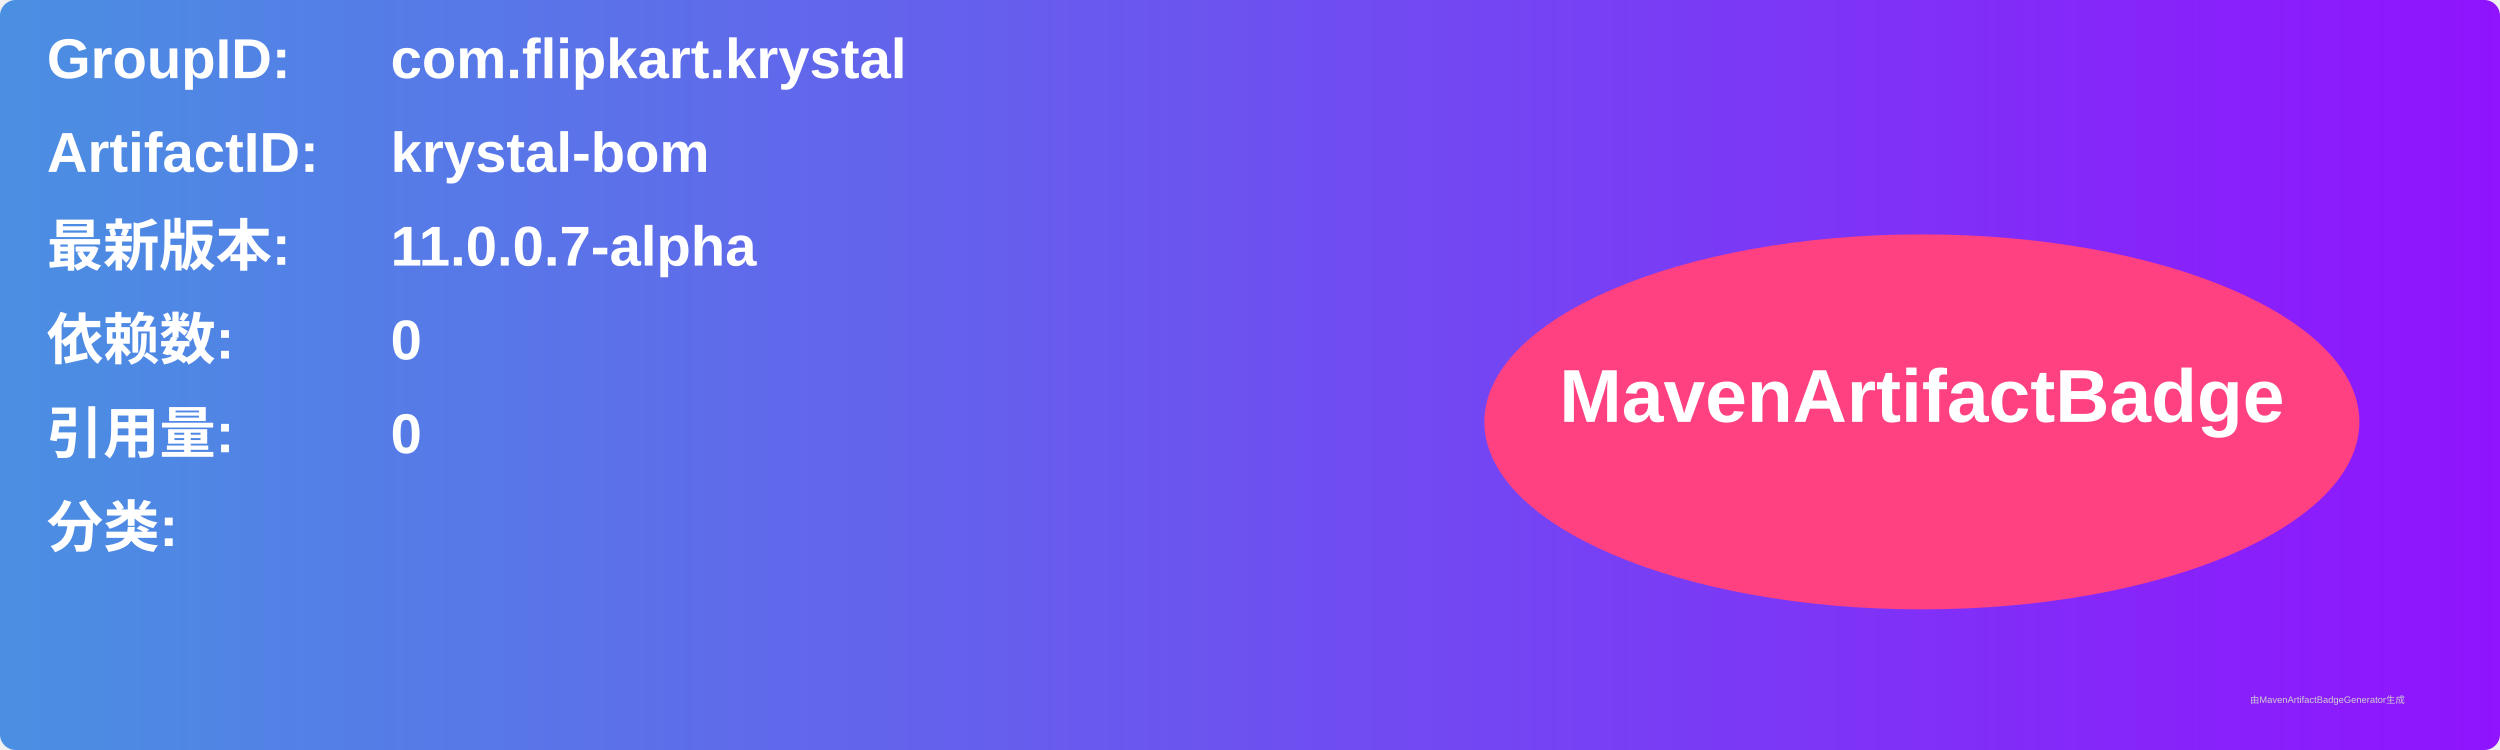
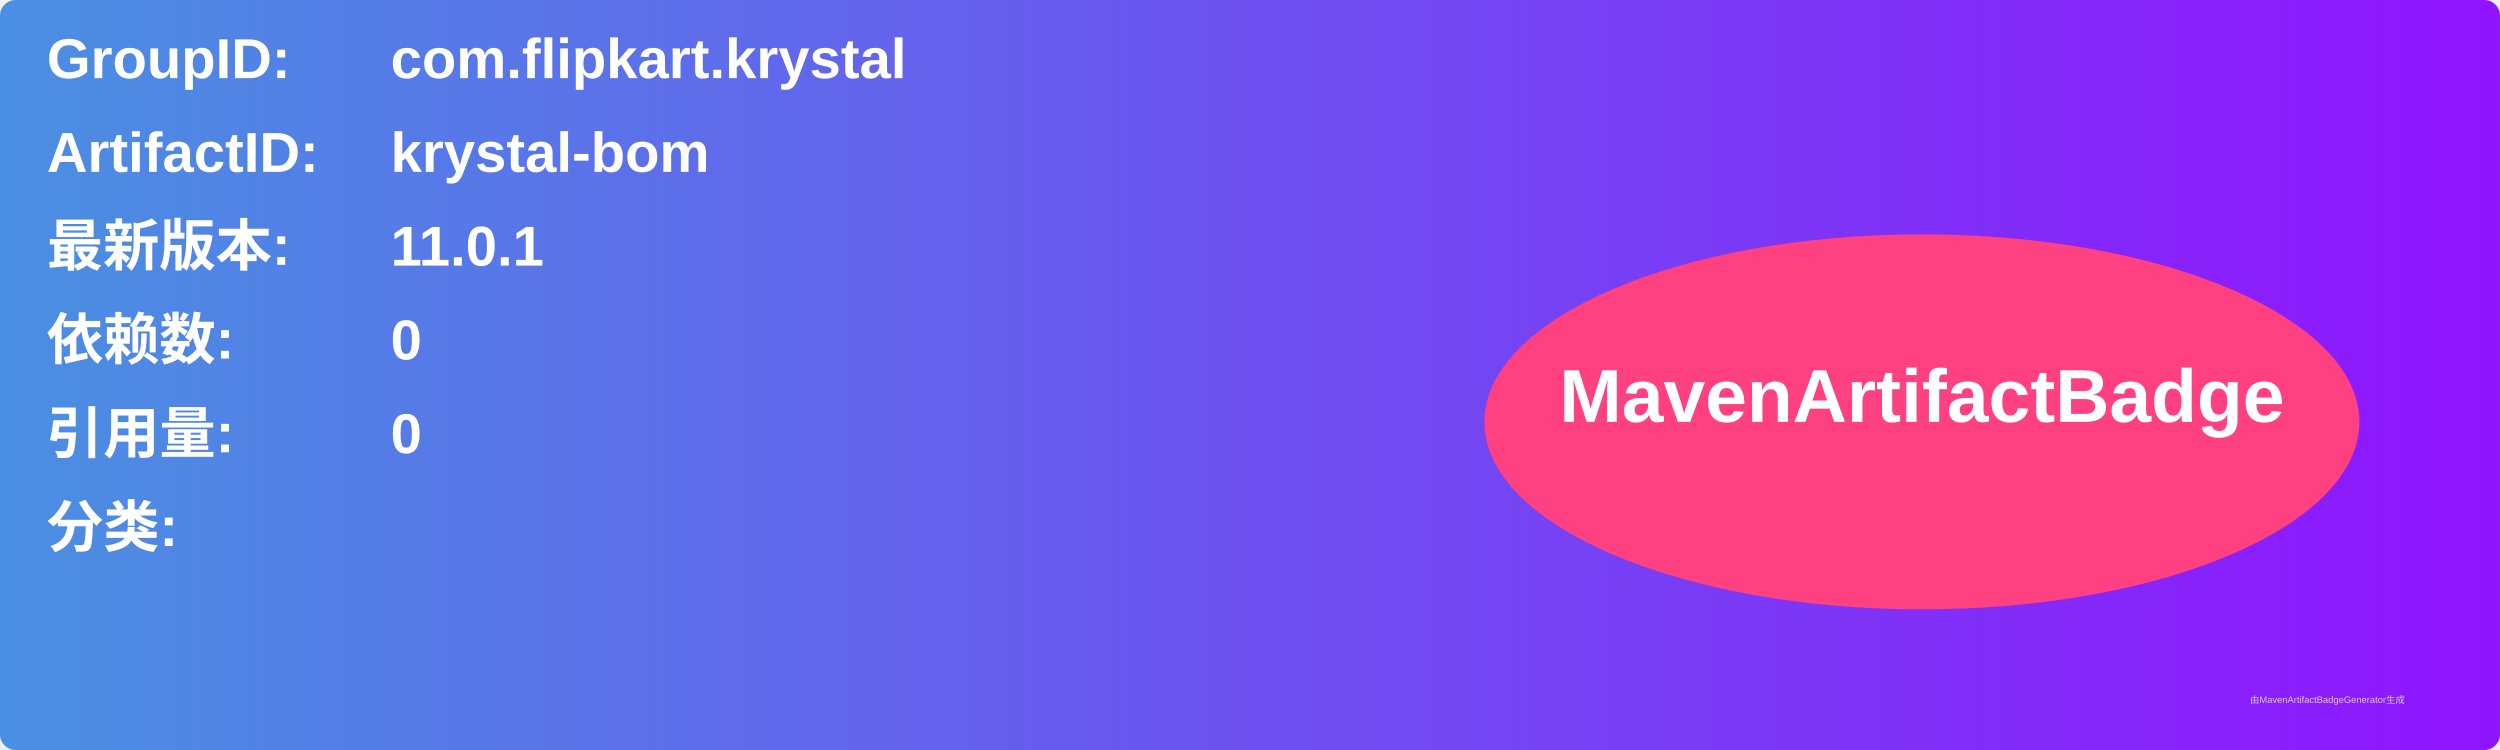
<svg xmlns="http://www.w3.org/2000/svg" width="800" height="240" viewBox="0 0 800 240">
  <linearGradient id="grad" x1="0%" y1="0%" x2="100%" y2="0%">
    <stop offset="0%" stop-color="#4a90e2" />
    <stop offset="100%" stop-color="#9013fe" />
  </linearGradient>
  <rect width="100%" height="100%" rx="5" ry="5" fill="url(#grad)" />
  <g transform="translate(15, 15)">
    <text x="0" y="10" font-family="Arial" font-size="18" fill="white" font-weight="bold" width="260">GroupID:</text>
    <text x="110" y="10" font-family="Arial" font-size="18" fill="white" font-weight="bold" width="460">com.flipkart.krystal</text>
    <text x="0" y="40" font-family="Arial" font-size="18" fill="white" font-weight="bold" width="260">ArtifactID:</text>
    <text x="110" y="40" font-family="Arial" font-size="18" fill="white" font-weight="bold" width="460">krystal-bom</text>
    <text x="0" y="70" font-family="Arial" font-size="18" fill="white" font-weight="bold">最新版本:</text>
    <text x="110" y="70" font-family="Arial" font-size="18" fill="white" font-weight="bold">
-       <tspan font-weight="bold">11.0.0.7-alpha</tspan>
+       <tspan font-weight="bold">11.0.1</tspan>
    </text>
    <text x="0" y="100" font-family="Arial" font-size="18" fill="white" font-weight="bold">依赖数: </text>
    <text x="110" y="100" font-family="Arial" font-size="18" fill="white">
      <tspan font-weight="bold">0</tspan>
    </text>
    <text x="0" y="130" font-family="Arial" font-size="18" fill="white" font-weight="bold">引用量: </text>
    <text x="110" y="130" font-family="Arial" font-size="18" fill="white">
      <tspan font-weight="bold">0</tspan>
    </text>
    <text x="0" y="160" font-family="Arial" font-size="18" fill="white" font-weight="bold">分类:</text>
    <text x="10" y="190" font-family="Arial" font-size="10" fill="white">
      <tspan font-weight="bold" />
    </text>
    <ellipse cx="600" cy="120" rx="140" ry="60" fill="#ff4081" />
    <text x="600" y="120" text-anchor="middle" font-family="Arial" font-size="24" fill="white" font-weight="bold">MavenArtifactBadge</text>
  </g>
  <text x="720" y="225" font-family="Arial" font-size="3" fill="#d0d0d0">由MavenArtifactBadgeGenerator生成</text>
</svg>
